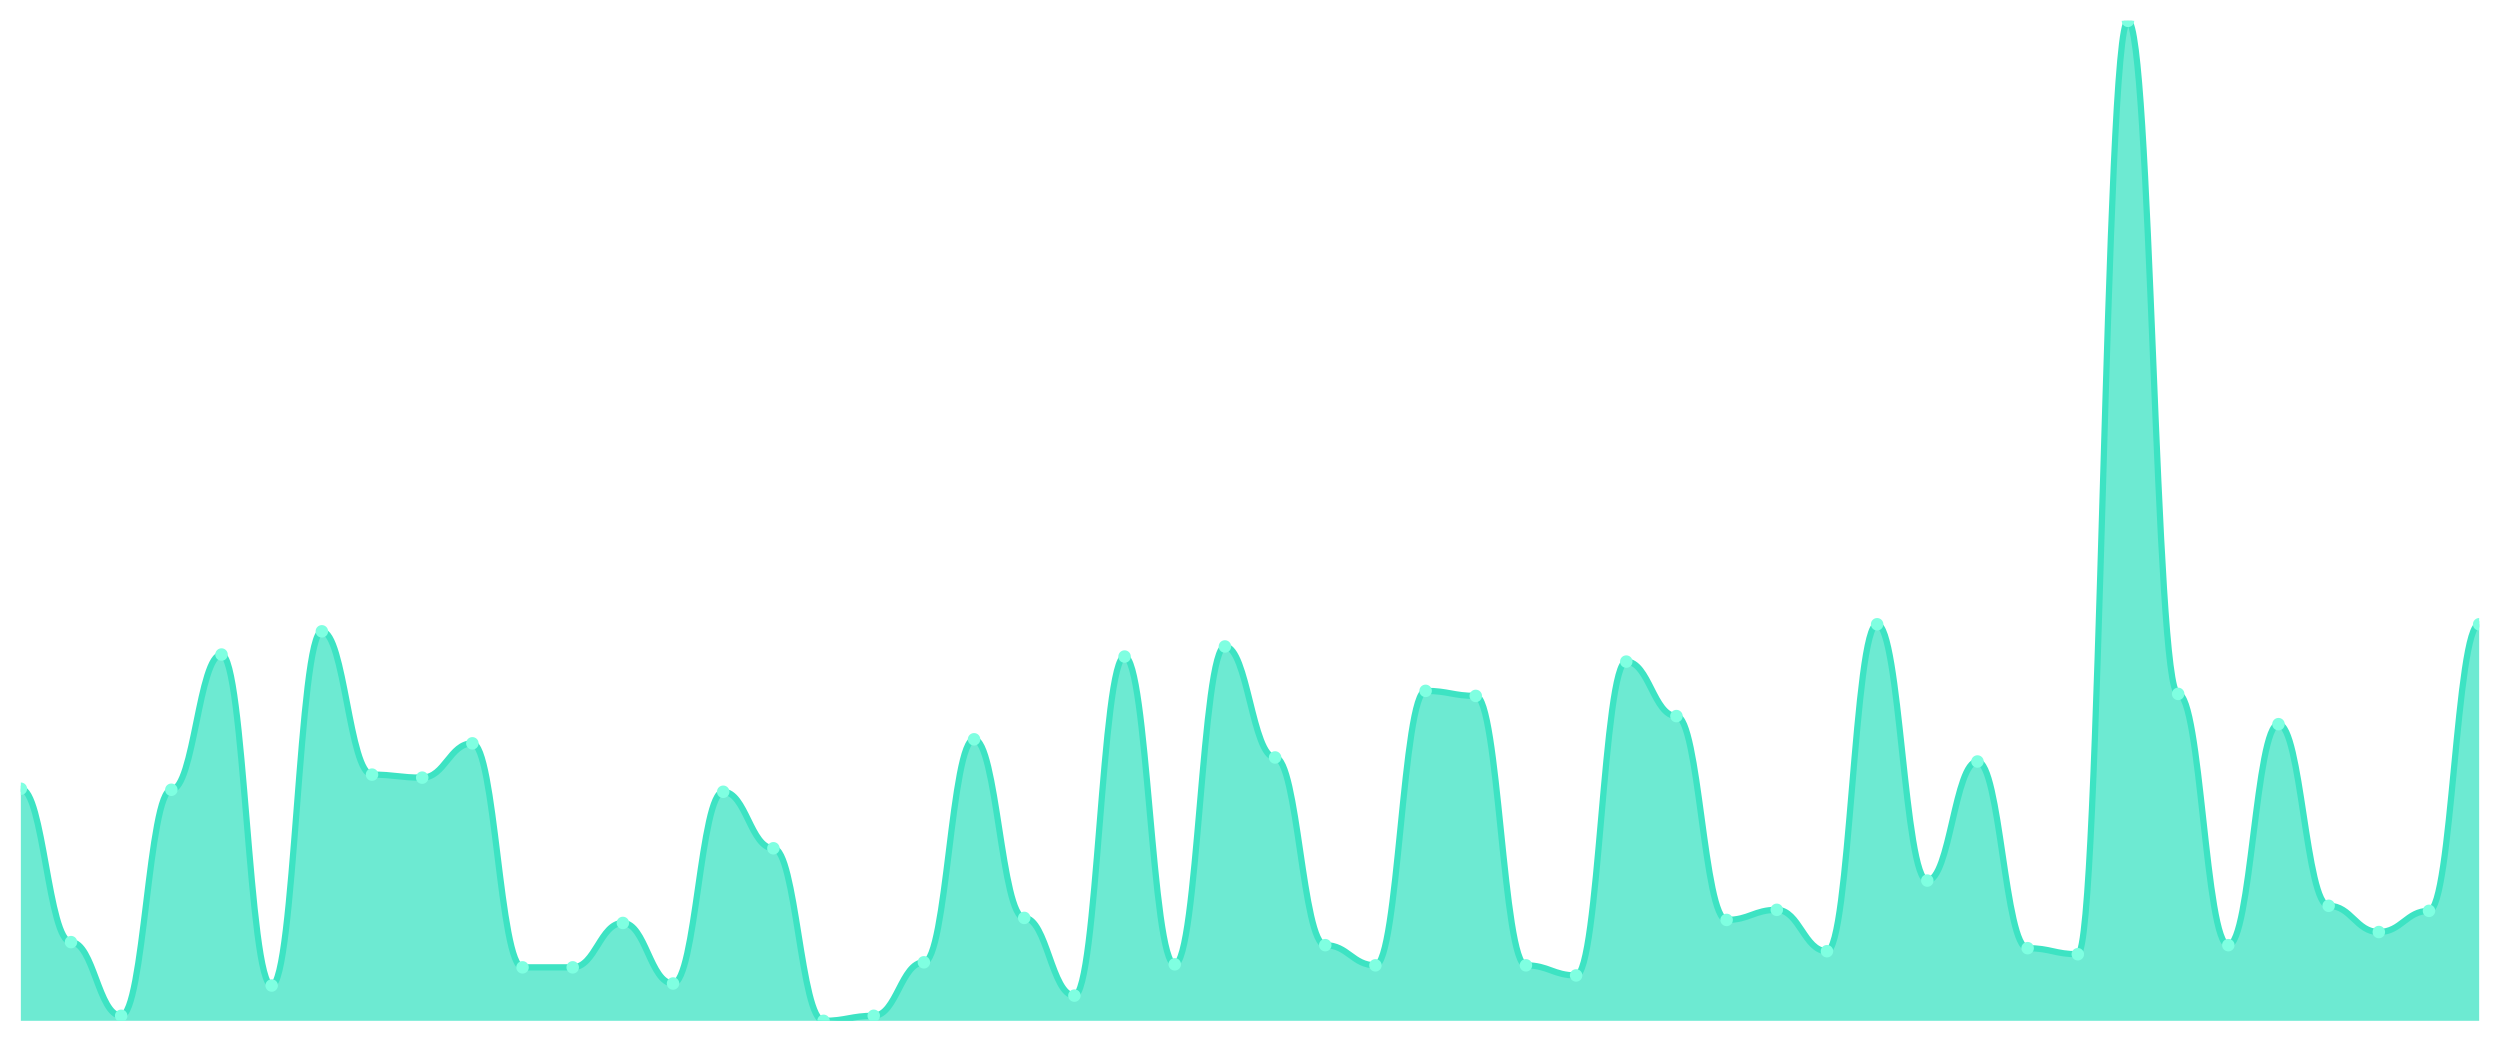
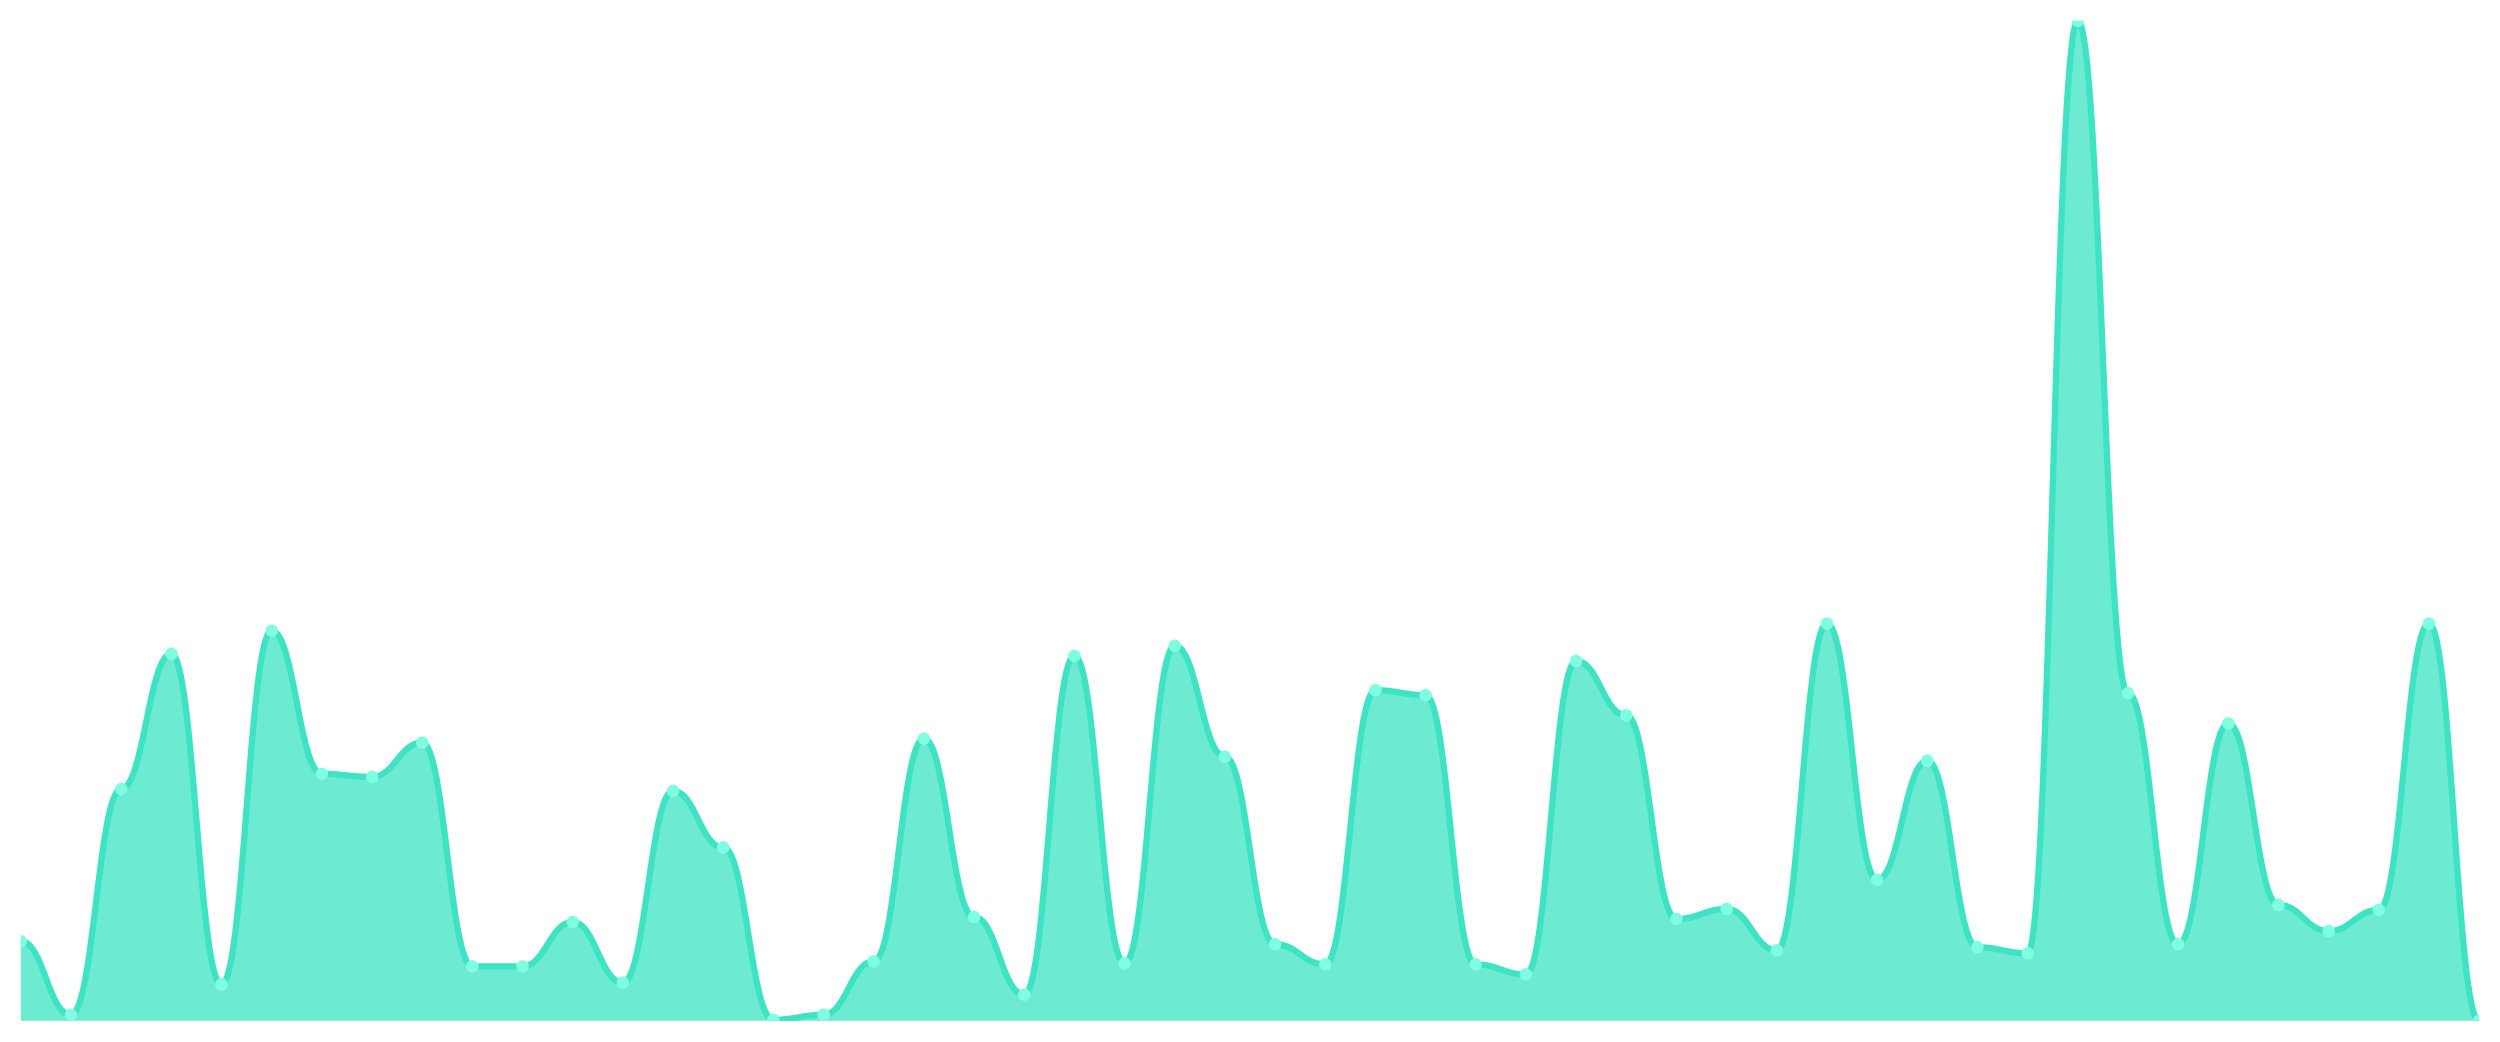
<svg xmlns="http://www.w3.org/2000/svg" viewBox="0 0 1200 500" width="1200" height="500">
  <defs>
    <clipPath id="c">
      <rect x="10" y="10" width="1180" height="480" />
    </clipPath>
  </defs>
  <rect width="1200" height="500" fill="none" />
  <g clip-path="url(#c)">
-     <path d="M 10,490 L 10,378.597 C 20.837,378.597 23.245,452.22 34.082,452.22 C 44.918,452.22 47.327,487.578 58.163,487.578 C 69,487.578 71.408,379.082 82.245,379.082 C 93.082,379.082 95.49,314.178 106.327,314.178 C 117.163,314.178 119.571,473.047 130.408,473.047 C 141.245,473.047 143.653,303.037 154.49,303.037 C 165.327,303.037 167.735,371.816 178.571,371.816 C 189.408,371.816 191.816,373.269 202.653,373.269 C 213.49,373.269 215.898,356.801 226.735,356.801 C 237.571,356.801 239.98,464.329 250.816,464.329 C 261.653,464.329 264.061,464.329 274.898,464.329 C 285.735,464.329 288.143,443.017 298.98,443.017 C 309.816,443.017 312.224,472.079 323.061,472.079 C 333.898,472.079 336.306,380.05 347.143,380.05 C 357.98,380.05 360.388,407.175 371.224,407.175 C 382.061,407.175 384.469,490 395.306,490 C 406.143,490 408.551,487.578 419.388,487.578 C 430.224,487.578 432.633,461.907 443.469,461.907 C 454.306,461.907 456.714,354.864 467.551,354.864 C 478.388,354.864 480.796,440.595 491.633,440.595 C 502.469,440.595 504.878,477.891 515.714,477.891 C 526.551,477.891 528.959,315.146 539.796,315.146 C 550.633,315.146 553.041,462.876 563.878,462.876 C 574.714,462.876 577.122,310.303 587.959,310.303 C 598.796,310.303 601.204,363.582 612.041,363.582 C 622.878,363.582 625.286,453.673 636.122,453.673 C 646.959,453.673 649.367,463.36 660.204,463.36 C 671.041,463.36 673.449,331.615 684.286,331.615 C 695.122,331.615 697.531,334.036 708.367,334.036 C 719.204,334.036 721.612,463.36 732.449,463.36 C 743.286,463.36 745.694,468.204 756.531,468.204 C 767.367,468.204 769.776,317.568 780.612,317.568 C 791.449,317.568 793.857,343.724 804.694,343.724 C 815.531,343.724 817.939,441.564 828.776,441.564 C 839.612,441.564 842.02,436.72 852.857,436.72 C 863.694,436.72 866.102,456.579 876.939,456.579 C 887.776,456.579 890.184,299.647 901.02,299.647 C 911.857,299.647 914.265,422.674 925.102,422.674 C 935.939,422.674 938.347,365.52 949.184,365.52 C 960.02,365.52 962.429,455.126 973.265,455.126 C 984.102,455.126 986.51,458.032 997.347,458.032 C 1008.184,458.032 1010.592,10 1021.429,10 C 1032.265,10 1034.673,333.068 1045.51,333.068 C 1056.347,333.068 1058.755,453.673 1069.592,453.673 C 1080.429,453.673 1082.837,347.598 1093.673,347.598 C 1104.51,347.598 1106.918,434.783 1117.755,434.783 C 1128.592,434.783 1131,447.376 1141.837,447.376 C 1152.673,447.376 1155.082,437.205 1165.918,437.205 C 1176.755,437.205 1179.163,299.647 1190,299.647 L 1190,490 Z" fill="rgba(61,227,195,0.75)" />
-     <path d="M 10,378.597 C 20.837,378.597 23.245,452.22 34.082,452.22 C 44.918,452.22 47.327,487.578 58.163,487.578 C 69,487.578 71.408,379.082 82.245,379.082 C 93.082,379.082 95.49,314.178 106.327,314.178 C 117.163,314.178 119.571,473.047 130.408,473.047 C 141.245,473.047 143.653,303.037 154.49,303.037 C 165.327,303.037 167.735,371.816 178.571,371.816 C 189.408,371.816 191.816,373.269 202.653,373.269 C 213.49,373.269 215.898,356.801 226.735,356.801 C 237.571,356.801 239.98,464.329 250.816,464.329 C 261.653,464.329 264.061,464.329 274.898,464.329 C 285.735,464.329 288.143,443.017 298.98,443.017 C 309.816,443.017 312.224,472.079 323.061,472.079 C 333.898,472.079 336.306,380.05 347.143,380.05 C 357.98,380.05 360.388,407.175 371.224,407.175 C 382.061,407.175 384.469,490 395.306,490 C 406.143,490 408.551,487.578 419.388,487.578 C 430.224,487.578 432.633,461.907 443.469,461.907 C 454.306,461.907 456.714,354.864 467.551,354.864 C 478.388,354.864 480.796,440.595 491.633,440.595 C 502.469,440.595 504.878,477.891 515.714,477.891 C 526.551,477.891 528.959,315.146 539.796,315.146 C 550.633,315.146 553.041,462.876 563.878,462.876 C 574.714,462.876 577.122,310.303 587.959,310.303 C 598.796,310.303 601.204,363.582 612.041,363.582 C 622.878,363.582 625.286,453.673 636.122,453.673 C 646.959,453.673 649.367,463.36 660.204,463.36 C 671.041,463.36 673.449,331.615 684.286,331.615 C 695.122,331.615 697.531,334.036 708.367,334.036 C 719.204,334.036 721.612,463.36 732.449,463.36 C 743.286,463.36 745.694,468.204 756.531,468.204 C 767.367,468.204 769.776,317.568 780.612,317.568 C 791.449,317.568 793.857,343.724 804.694,343.724 C 815.531,343.724 817.939,441.564 828.776,441.564 C 839.612,441.564 842.02,436.72 852.857,436.72 C 863.694,436.72 866.102,456.579 876.939,456.579 C 887.776,456.579 890.184,299.647 901.02,299.647 C 911.857,299.647 914.265,422.674 925.102,422.674 C 935.939,422.674 938.347,365.52 949.184,365.52 C 960.02,365.52 962.429,455.126 973.265,455.126 C 984.102,455.126 986.51,458.032 997.347,458.032 C 1008.184,458.032 1010.592,10 1021.429,10 C 1032.265,10 1034.673,333.068 1045.51,333.068 C 1056.347,333.068 1058.755,453.673 1069.592,453.673 C 1080.429,453.673 1082.837,347.598 1093.673,347.598 C 1104.51,347.598 1106.918,434.783 1117.755,434.783 C 1128.592,434.783 1131,447.376 1141.837,447.376 C 1152.673,447.376 1155.082,437.205 1165.918,437.205 C 1176.755,437.205 1179.163,299.647 1190,299.647" fill="none" stroke="#3de3c3" stroke-width="3" stroke-linecap="round" stroke-linejoin="round" />
-     <circle cx="10" cy="378.597" r="3" fill="#7fffe1" />
-     <circle cx="34.082" cy="452.22" r="3" fill="#7fffe1" />
-     <circle cx="58.163" cy="487.578" r="3" fill="#7fffe1" />
-     <circle cx="82.245" cy="379.082" r="3" fill="#7fffe1" />
-     <circle cx="106.327" cy="314.178" r="3" fill="#7fffe1" />
-     <circle cx="130.408" cy="473.047" r="3" fill="#7fffe1" />
-     <circle cx="154.49" cy="303.037" r="3" fill="#7fffe1" />
-     <circle cx="178.571" cy="371.816" r="3" fill="#7fffe1" />
-     <circle cx="202.653" cy="373.269" r="3" fill="#7fffe1" />
-     <circle cx="226.735" cy="356.801" r="3" fill="#7fffe1" />
-     <circle cx="250.816" cy="464.329" r="3" fill="#7fffe1" />
-     <circle cx="274.898" cy="464.329" r="3" fill="#7fffe1" />
-     <circle cx="298.98" cy="443.017" r="3" fill="#7fffe1" />
-     <circle cx="323.061" cy="472.079" r="3" fill="#7fffe1" />
-     <circle cx="347.143" cy="380.05" r="3" fill="#7fffe1" />
-     <circle cx="371.224" cy="407.175" r="3" fill="#7fffe1" />
-     <circle cx="395.306" cy="490" r="3" fill="#7fffe1" />
-     <circle cx="419.388" cy="487.578" r="3" fill="#7fffe1" />
-     <circle cx="443.469" cy="461.907" r="3" fill="#7fffe1" />
-     <circle cx="467.551" cy="354.864" r="3" fill="#7fffe1" />
-     <circle cx="491.633" cy="440.595" r="3" fill="#7fffe1" />
-     <circle cx="515.714" cy="477.891" r="3" fill="#7fffe1" />
-     <circle cx="539.796" cy="315.146" r="3" fill="#7fffe1" />
-     <circle cx="563.878" cy="462.876" r="3" fill="#7fffe1" />
-     <circle cx="587.959" cy="310.303" r="3" fill="#7fffe1" />
-     <circle cx="612.041" cy="363.582" r="3" fill="#7fffe1" />
-     <circle cx="636.122" cy="453.673" r="3" fill="#7fffe1" />
-     <circle cx="660.204" cy="463.36" r="3" fill="#7fffe1" />
-     <circle cx="684.286" cy="331.615" r="3" fill="#7fffe1" />
-     <circle cx="708.367" cy="334.036" r="3" fill="#7fffe1" />
-     <circle cx="732.449" cy="463.36" r="3" fill="#7fffe1" />
-     <circle cx="756.531" cy="468.204" r="3" fill="#7fffe1" />
-     <circle cx="780.612" cy="317.568" r="3" fill="#7fffe1" />
-     <circle cx="804.694" cy="343.724" r="3" fill="#7fffe1" />
-     <circle cx="828.776" cy="441.564" r="3" fill="#7fffe1" />
-     <circle cx="852.857" cy="436.72" r="3" fill="#7fffe1" />
-     <circle cx="876.939" cy="456.579" r="3" fill="#7fffe1" />
-     <circle cx="901.02" cy="299.647" r="3" fill="#7fffe1" />
-     <circle cx="925.102" cy="422.674" r="3" fill="#7fffe1" />
-     <circle cx="949.184" cy="365.52" r="3" fill="#7fffe1" />
-     <circle cx="973.265" cy="455.126" r="3" fill="#7fffe1" />
-     <circle cx="997.347" cy="458.032" r="3" fill="#7fffe1" />
-     <circle cx="1021.429" cy="10" r="3" fill="#7fffe1" />
-     <circle cx="1045.51" cy="333.068" r="3" fill="#7fffe1" />
-     <circle cx="1069.592" cy="453.673" r="3" fill="#7fffe1" />
-     <circle cx="1093.673" cy="347.598" r="3" fill="#7fffe1" />
-     <circle cx="1117.755" cy="434.783" r="3" fill="#7fffe1" />
-     <circle cx="1141.837" cy="447.376" r="3" fill="#7fffe1" />
-     <circle cx="1165.918" cy="437.205" r="3" fill="#7fffe1" />
-     <circle cx="1190" cy="299.647" r="3" fill="#7fffe1" />
+     <path d="M 10,490 L 10,451.774 C 20.837,451.774 23.245,487.097 34.082,487.097 C 44.918,487.097 47.327,378.71 58.163,378.71 C 69,378.71 71.408,313.871 82.245,313.871 C 93.082,313.871 95.49,472.581 106.327,472.581 C 117.163,472.581 119.571,302.742 130.408,302.742 C 141.245,302.742 143.653,371.452 154.49,371.452 C 165.327,371.452 167.735,372.903 178.571,372.903 C 189.408,372.903 191.816,356.452 202.653,356.452 C 213.49,356.452 215.898,463.871 226.735,463.871 C 237.571,463.871 239.98,463.871 250.816,463.871 C 261.653,463.871 264.061,442.581 274.898,442.581 C 285.735,442.581 288.143,471.613 298.98,471.613 C 309.816,471.613 312.224,379.677 323.061,379.677 C 333.898,379.677 336.306,406.774 347.143,406.774 C 357.98,406.774 360.388,489.516 371.224,489.516 C 382.061,489.516 384.469,487.097 395.306,487.097 C 406.143,487.097 408.551,461.452 419.388,461.452 C 430.224,461.452 432.633,354.516 443.469,354.516 C 454.306,354.516 456.714,440.161 467.551,440.161 C 478.388,440.161 480.796,477.419 491.633,477.419 C 502.469,477.419 504.878,314.839 515.714,314.839 C 526.551,314.839 528.959,462.419 539.796,462.419 C 550.633,462.419 553.041,310 563.878,310 C 574.714,310 577.122,363.226 587.959,363.226 C 598.796,363.226 601.204,453.226 612.041,453.226 C 622.878,453.226 625.286,462.903 636.122,462.903 C 646.959,462.903 649.367,331.29 660.204,331.29 C 671.041,331.29 673.449,333.71 684.286,333.71 C 695.122,333.71 697.531,462.903 708.367,462.903 C 719.204,462.903 721.612,467.742 732.449,467.742 C 743.286,467.742 745.694,317.258 756.531,317.258 C 767.367,317.258 769.776,343.387 780.612,343.387 C 791.449,343.387 793.857,441.129 804.694,441.129 C 815.531,441.129 817.939,436.29 828.776,436.29 C 839.612,436.29 842.02,456.129 852.857,456.129 C 863.694,456.129 866.102,299.355 876.939,299.355 C 887.776,299.355 890.184,422.258 901.02,422.258 C 911.857,422.258 914.265,365.161 925.102,365.161 C 935.939,365.161 938.347,454.677 949.184,454.677 C 960.02,454.677 962.429,457.581 973.265,457.581 C 984.102,457.581 986.51,10 997.347,10 C 1008.184,10 1010.592,332.742 1021.429,332.742 C 1032.265,332.742 1034.673,453.226 1045.51,453.226 C 1056.347,453.226 1058.755,347.258 1069.592,347.258 C 1080.429,347.258 1082.837,434.355 1093.673,434.355 C 1104.51,434.355 1106.918,446.935 1117.755,446.935 C 1128.592,446.935 1131,436.774 1141.837,436.774 C 1152.673,436.774 1155.082,299.355 1165.918,299.355 C 1176.755,299.355 1179.163,490 1190,490 L 1190,490 Z" fill="rgba(61,227,195,0.75)" />
+     <path d="M 10,451.774 C 20.837,451.774 23.245,487.097 34.082,487.097 C 44.918,487.097 47.327,378.71 58.163,378.71 C 69,378.71 71.408,313.871 82.245,313.871 C 93.082,313.871 95.49,472.581 106.327,472.581 C 117.163,472.581 119.571,302.742 130.408,302.742 C 141.245,302.742 143.653,371.452 154.49,371.452 C 165.327,371.452 167.735,372.903 178.571,372.903 C 189.408,372.903 191.816,356.452 202.653,356.452 C 213.49,356.452 215.898,463.871 226.735,463.871 C 237.571,463.871 239.98,463.871 250.816,463.871 C 261.653,463.871 264.061,442.581 274.898,442.581 C 285.735,442.581 288.143,471.613 298.98,471.613 C 309.816,471.613 312.224,379.677 323.061,379.677 C 333.898,379.677 336.306,406.774 347.143,406.774 C 357.98,406.774 360.388,489.516 371.224,489.516 C 382.061,489.516 384.469,487.097 395.306,487.097 C 406.143,487.097 408.551,461.452 419.388,461.452 C 430.224,461.452 432.633,354.516 443.469,354.516 C 454.306,354.516 456.714,440.161 467.551,440.161 C 478.388,440.161 480.796,477.419 491.633,477.419 C 502.469,477.419 504.878,314.839 515.714,314.839 C 526.551,314.839 528.959,462.419 539.796,462.419 C 550.633,462.419 553.041,310 563.878,310 C 574.714,310 577.122,363.226 587.959,363.226 C 598.796,363.226 601.204,453.226 612.041,453.226 C 622.878,453.226 625.286,462.903 636.122,462.903 C 646.959,462.903 649.367,331.29 660.204,331.29 C 671.041,331.29 673.449,333.71 684.286,333.71 C 695.122,333.71 697.531,462.903 708.367,462.903 C 719.204,462.903 721.612,467.742 732.449,467.742 C 743.286,467.742 745.694,317.258 756.531,317.258 C 767.367,317.258 769.776,343.387 780.612,343.387 C 791.449,343.387 793.857,441.129 804.694,441.129 C 815.531,441.129 817.939,436.29 828.776,436.29 C 839.612,436.29 842.02,456.129 852.857,456.129 C 863.694,456.129 866.102,299.355 876.939,299.355 C 887.776,299.355 890.184,422.258 901.02,422.258 C 911.857,422.258 914.265,365.161 925.102,365.161 C 935.939,365.161 938.347,454.677 949.184,454.677 C 960.02,454.677 962.429,457.581 973.265,457.581 C 984.102,457.581 986.51,10 997.347,10 C 1008.184,10 1010.592,332.742 1021.429,332.742 C 1032.265,332.742 1034.673,453.226 1045.51,453.226 C 1056.347,453.226 1058.755,347.258 1069.592,347.258 C 1080.429,347.258 1082.837,434.355 1093.673,434.355 C 1104.51,434.355 1106.918,446.935 1117.755,446.935 C 1128.592,446.935 1131,436.774 1141.837,436.774 C 1152.673,436.774 1155.082,299.355 1165.918,299.355 C 1176.755,299.355 1179.163,490 1190,490" fill="none" stroke="#3de3c3" stroke-width="3" stroke-linecap="round" stroke-linejoin="round" />
+     <circle cx="10" cy="451.774" r="3" fill="#7fffe1" />
+     <circle cx="34.082" cy="487.097" r="3" fill="#7fffe1" />
+     <circle cx="58.163" cy="378.71" r="3" fill="#7fffe1" />
+     <circle cx="82.245" cy="313.871" r="3" fill="#7fffe1" />
+     <circle cx="106.327" cy="472.581" r="3" fill="#7fffe1" />
+     <circle cx="130.408" cy="302.742" r="3" fill="#7fffe1" />
+     <circle cx="154.49" cy="371.452" r="3" fill="#7fffe1" />
+     <circle cx="178.571" cy="372.903" r="3" fill="#7fffe1" />
+     <circle cx="202.653" cy="356.452" r="3" fill="#7fffe1" />
+     <circle cx="226.735" cy="463.871" r="3" fill="#7fffe1" />
+     <circle cx="250.816" cy="463.871" r="3" fill="#7fffe1" />
+     <circle cx="274.898" cy="442.581" r="3" fill="#7fffe1" />
+     <circle cx="298.98" cy="471.613" r="3" fill="#7fffe1" />
+     <circle cx="323.061" cy="379.677" r="3" fill="#7fffe1" />
+     <circle cx="347.143" cy="406.774" r="3" fill="#7fffe1" />
+     <circle cx="371.224" cy="489.516" r="3" fill="#7fffe1" />
+     <circle cx="395.306" cy="487.097" r="3" fill="#7fffe1" />
+     <circle cx="419.388" cy="461.452" r="3" fill="#7fffe1" />
+     <circle cx="443.469" cy="354.516" r="3" fill="#7fffe1" />
+     <circle cx="467.551" cy="440.161" r="3" fill="#7fffe1" />
+     <circle cx="491.633" cy="477.419" r="3" fill="#7fffe1" />
+     <circle cx="515.714" cy="314.839" r="3" fill="#7fffe1" />
+     <circle cx="539.796" cy="462.419" r="3" fill="#7fffe1" />
+     <circle cx="563.878" cy="310" r="3" fill="#7fffe1" />
+     <circle cx="587.959" cy="363.226" r="3" fill="#7fffe1" />
+     <circle cx="612.041" cy="453.226" r="3" fill="#7fffe1" />
+     <circle cx="636.122" cy="462.903" r="3" fill="#7fffe1" />
+     <circle cx="660.204" cy="331.29" r="3" fill="#7fffe1" />
+     <circle cx="684.286" cy="333.71" r="3" fill="#7fffe1" />
+     <circle cx="708.367" cy="462.903" r="3" fill="#7fffe1" />
+     <circle cx="732.449" cy="467.742" r="3" fill="#7fffe1" />
+     <circle cx="756.531" cy="317.258" r="3" fill="#7fffe1" />
+     <circle cx="780.612" cy="343.387" r="3" fill="#7fffe1" />
+     <circle cx="804.694" cy="441.129" r="3" fill="#7fffe1" />
+     <circle cx="828.776" cy="436.29" r="3" fill="#7fffe1" />
+     <circle cx="852.857" cy="456.129" r="3" fill="#7fffe1" />
+     <circle cx="876.939" cy="299.355" r="3" fill="#7fffe1" />
+     <circle cx="901.02" cy="422.258" r="3" fill="#7fffe1" />
+     <circle cx="925.102" cy="365.161" r="3" fill="#7fffe1" />
+     <circle cx="949.184" cy="454.677" r="3" fill="#7fffe1" />
+     <circle cx="973.265" cy="457.581" r="3" fill="#7fffe1" />
+     <circle cx="997.347" cy="10" r="3" fill="#7fffe1" />
+     <circle cx="1021.429" cy="332.742" r="3" fill="#7fffe1" />
+     <circle cx="1045.51" cy="453.226" r="3" fill="#7fffe1" />
+     <circle cx="1069.592" cy="347.258" r="3" fill="#7fffe1" />
+     <circle cx="1093.673" cy="434.355" r="3" fill="#7fffe1" />
+     <circle cx="1117.755" cy="446.935" r="3" fill="#7fffe1" />
+     <circle cx="1141.837" cy="436.774" r="3" fill="#7fffe1" />
+     <circle cx="1165.918" cy="299.355" r="3" fill="#7fffe1" />
+     <circle cx="1190" cy="490" r="3" fill="#7fffe1" />
  </g>
</svg>
